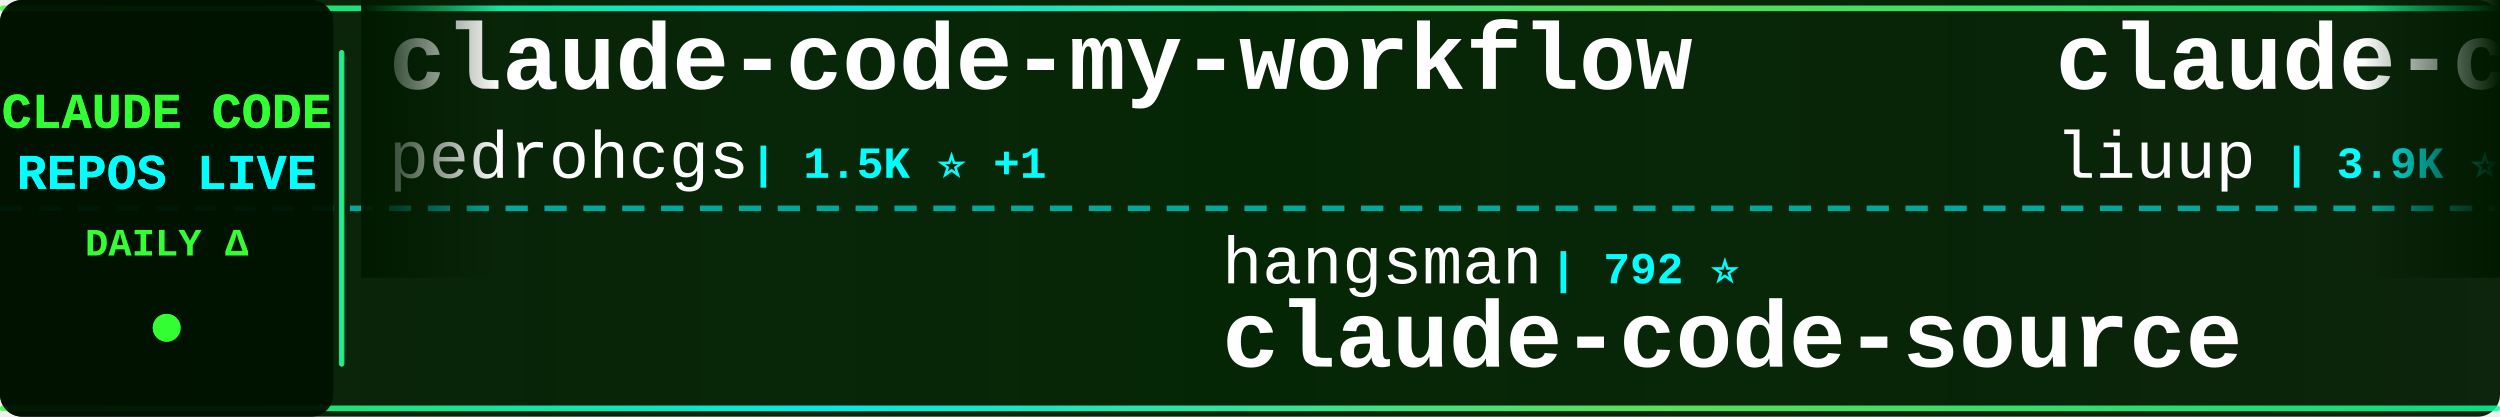
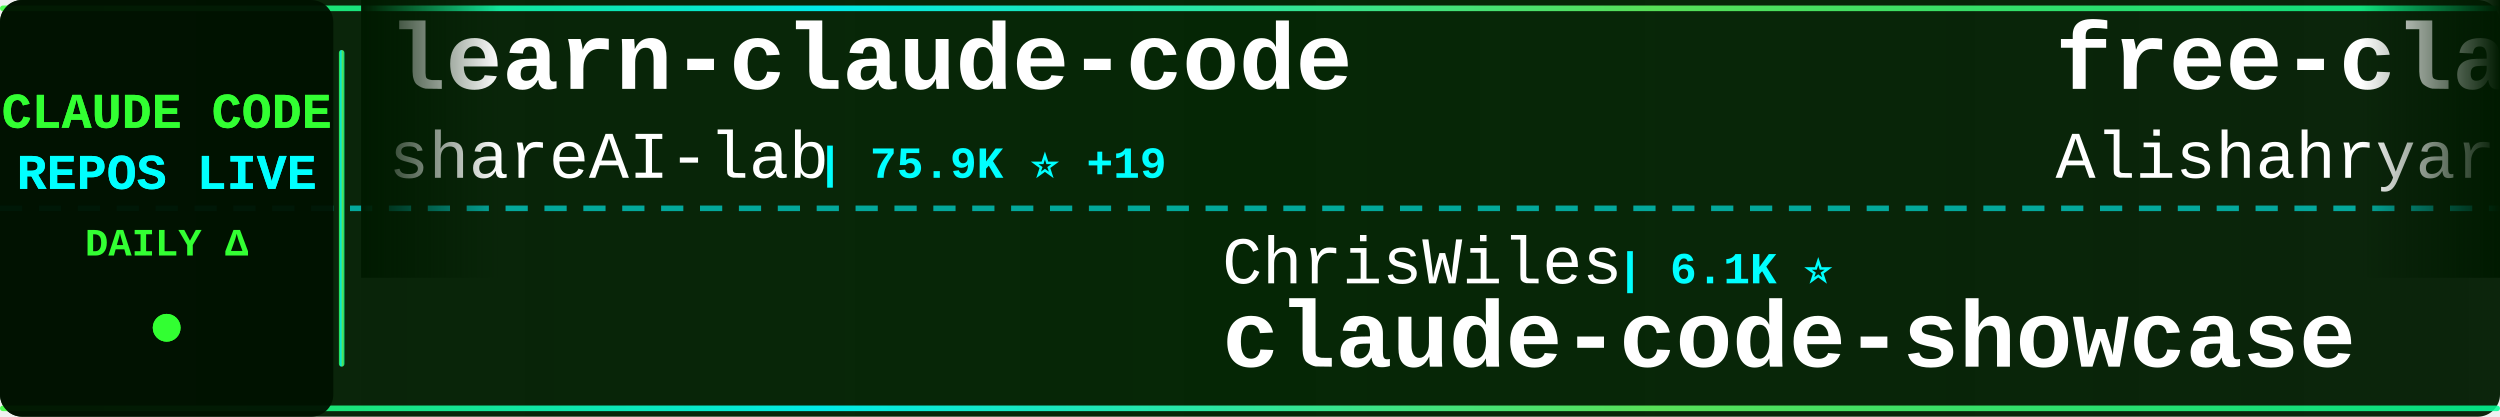
<svg xmlns="http://www.w3.org/2000/svg" width="900" height="150">
  <defs>
    <linearGradient id="tickerBg" x1="0%" y1="0%" x2="100%" y2="0%">
      <stop offset="0%" style="stop-color:#001a00;stop-opacity:0.95" />
      <stop offset="50%" style="stop-color:#002200;stop-opacity:0.98" />
      <stop offset="100%" style="stop-color:#001a00;stop-opacity:0.95" />
    </linearGradient>
    <linearGradient id="borderGrad" x1="0%" y1="0%" x2="100%" y2="0%">
      <stop offset="0%" style="stop-color:#33ff33;stop-opacity:0.85">
        <animate attributeName="stop-opacity" values="0.85;1;0.85" dur="2s" repeatCount="indefinite" />
      </stop>
      <stop offset="33%" style="stop-color:#00ffff;stop-opacity:0.9">
        <animate attributeName="stop-opacity" values="0.9;1;0.9" dur="2.2s" repeatCount="indefinite" />
      </stop>
      <stop offset="66%" style="stop-color:#66ff66;stop-opacity:0.85">
        <animate attributeName="stop-opacity" values="0.85;1;0.85" dur="1.8s" repeatCount="indefinite" />
      </stop>
      <stop offset="100%" style="stop-color:#00ff99;stop-opacity:0.85">
        <animate attributeName="stop-opacity" values="0.85;1;0.85" dur="2s" repeatCount="indefinite" />
      </stop>
    </linearGradient>
    <filter id="textGlow">
      <feGaussianBlur stdDeviation="0.1" result="coloredBlur" />
      <feMerge>
        <feMergeNode in="coloredBlur" />
        <feMergeNode in="SourceGraphic" />
      </feMerge>
    </filter>
    <filter id="metricGlow">
      <feGaussianBlur stdDeviation="0.2" result="coloredBlur" />
      <feMerge>
        <feMergeNode in="coloredBlur" />
        <feMergeNode in="SourceGraphic" />
      </feMerge>
    </filter>
    <linearGradient id="leftFade" x1="0%" y1="0%" x2="100%" y2="0%">
      <stop offset="0%" style="stop-color:#001a00;stop-opacity:1" />
      <stop offset="100%" style="stop-color:#001a00;stop-opacity:0" />
    </linearGradient>
    <linearGradient id="rightFade" x1="0%" y1="0%" x2="100%" y2="0%">
      <stop offset="0%" style="stop-color:#001a00;stop-opacity:0" />
      <stop offset="100%" style="stop-color:#001a00;stop-opacity:1" />
    </linearGradient>
  </defs>
  <rect width="900" height="150" fill="url(#tickerBg)" rx="8" />
  <rect x="0" y="2" width="900" height="2" fill="url(#borderGrad)" rx="1" />
  <rect x="0" y="146" width="900" height="2" fill="url(#borderGrad)" rx="1" />
  <line x1="0" y1="75" x2="900" y2="75" stroke="#00ffff" stroke-width="2" stroke-dasharray="8 6" opacity="0.6" />
  <rect x="0" y="0" width="120" height="150" fill="#001100" opacity="0.95" rx="8" />
  <text x="60" y="46" font-family="'Courier New', monospace" font-size="18" font-weight="bold" fill="#33ff33" text-anchor="middle" filter="url(#textGlow)">
    CLAUDE CODE
  </text>
  <text x="60" y="68" font-family="'Courier New', monospace" font-size="18" font-weight="bold" fill="#00ffff" text-anchor="middle" filter="url(#textGlow)">
    REPOS LIVE
  </text>
  <text x="60" y="92" font-family="'Courier New', monospace" font-size="14" font-weight="bold" fill="#33ff33" text-anchor="middle">
    DAILY Δ
  </text>
  <circle cx="60" cy="118" r="5" fill="#33ff33" filter="url(#metricGlow)">
    <animate attributeName="r" values="4;6;4" dur="1.5s" repeatCount="indefinite" />
    <animate attributeName="opacity" values="0.6;1;0.6" dur="1.5s" repeatCount="indefinite" />
  </circle>
  <rect x="122" y="18" width="2" height="114" fill="url(#borderGrad)" rx="1" />
  <clipPath id="tickerClip">
    <rect x="130" y="0" width="770" height="150" />
  </clipPath>
  <g clip-path="url(#tickerClip)">
    <g id="tickerItems">
      <animateTransform attributeName="transform" attributeType="XML" type="translate" from="0 0" to="-3000 0" dur="54s" repeatCount="indefinite" />
      <g transform="translate(0, 0)">
-         <text x="140" y="32" font-family="'Courier New', monospace" font-size="34" font-weight="bold" fill="#ffffff">claude-code-my-workflow</text>
-         <text x="140" y="64" font-family="'Courier New', monospace" font-size="24" font-weight="normal" fill="#ffffff" opacity="1.0">pedrohcgs</text>
+         <text x="140" y="32" font-family="'Courier New', monospace" font-size="34" font-weight="bold" fill="#ffffff">learn-claude-code</text>
+         <text x="140" y="64" font-family="'Courier New', monospace" font-size="24" font-weight="normal" fill="#ffffff" opacity="1.0">shareAI-lab</text>
+         <text x="294" y="64" font-family="'Courier New', monospace" font-size="16" font-weight="bold" fill="#00ffff"> | 75.9K ⭐ +19</text>
+       </g>
+       <g transform="translate(300, 0)">
+         <text x="140" y="102" font-family="'Courier New', monospace" font-size="24" font-weight="normal" fill="#ffffff" opacity="1.0">ChrisWiles</text>
+         <text x="282" y="102" font-family="'Courier New', monospace" font-size="16" font-weight="bold" fill="#00ffff"> | 6.1K ⭐</text>
+         <text x="140" y="132" font-family="'Courier New', monospace" font-size="34" font-weight="bold" fill="#ffffff">claude-code-showcase</text>
+       </g>
+       <g transform="translate(600, 0)">
+         <text x="140" y="32" font-family="'Courier New', monospace" font-size="34" font-weight="bold" fill="#ffffff">free-claude-code</text>
+         <text x="140" y="64" font-family="'Courier New', monospace" font-size="24" font-weight="normal" fill="#ffffff" opacity="1.0">Alishahryar1</text>
+         <text x="306" y="64" font-family="'Courier New', monospace" font-size="16" font-weight="bold" fill="#00ffff"> | 52.8K ⭐ +49</text>
+       </g>
+       <g transform="translate(900, 0)">
+         <text x="140" y="102" font-family="'Courier New', monospace" font-size="24" font-weight="normal" fill="#ffffff" opacity="1.0">lorryjovens-hub</text>
+         <text x="342" y="102" font-family="'Courier New', monospace" font-size="16" font-weight="bold" fill="#00ffff"> | 1.7K ⭐</text>
+         <text x="140" y="132" font-family="'Courier New', monospace" font-size="34" font-weight="bold" fill="#ffffff">claude-code-rust</text>
+       </g>
+       <g transform="translate(1200, 0)">
+         <text x="140" y="32" font-family="'Courier New', monospace" font-size="34" font-weight="bold" fill="#ffffff">claude-code-tudou</text>
+         <text x="140" y="64" font-family="'Courier New', monospace" font-size="24" font-weight="normal" fill="#ffffff" opacity="1.0">AICoderTudou</text>
+         <text x="306" y="64" font-family="'Courier New', monospace" font-size="16" font-weight="bold" fill="#00ffff"> | 495 ⭐</text>
+       </g>
+       <g transform="translate(1500, 0)">
+         <text x="140" y="102" font-family="'Courier New', monospace" font-size="24" font-weight="normal" fill="#ffffff" opacity="1.0">feiskyer</text>
+         <text x="258" y="102" font-family="'Courier New', monospace" font-size="16" font-weight="bold" fill="#00ffff"> | 1.6K ⭐</text>
+         <text x="140" y="132" font-family="'Courier New', monospace" font-size="34" font-weight="bold" fill="#ffffff">claude-code-settings</text>
+       </g>
+       <g transform="translate(1800, 0)">
+         <text x="140" y="32" font-family="'Courier New', monospace" font-size="34" font-weight="bold" fill="#ffffff">edmunds-claude-code</text>
+         <text x="140" y="64" font-family="'Courier New', monospace" font-size="24" font-weight="normal" fill="#ffffff" opacity="1.0">edmund-io</text>
        <text x="270" y="64" font-family="'Courier New', monospace" font-size="16" font-weight="bold" fill="#00ffff"> | 1.5K ⭐ +1</text>
      </g>
-       <g transform="translate(300, 0)">
-         <text x="140" y="102" font-family="'Courier New', monospace" font-size="24" font-weight="normal" fill="#ffffff" opacity="1.0">hangsman</text>
-         <text x="258" y="102" font-family="'Courier New', monospace" font-size="16" font-weight="bold" fill="#00ffff"> | 792 ⭐</text>
-         <text x="140" y="132" font-family="'Courier New', monospace" font-size="34" font-weight="bold" fill="#ffffff">claude-code-source</text>
-       </g>
-       <g transform="translate(600, 0)">
-         <text x="140" y="32" font-family="'Courier New', monospace" font-size="34" font-weight="bold" fill="#ffffff">claude-code-analysis</text>
-         <text x="140" y="64" font-family="'Courier New', monospace" font-size="24" font-weight="normal" fill="#ffffff" opacity="1.0">liuup</text>
-         <text x="222" y="64" font-family="'Courier New', monospace" font-size="16" font-weight="bold" fill="#00ffff"> | 3.9K ⭐ +3</text>
-       </g>
-       <g transform="translate(900, 0)">
-         <text x="140" y="102" font-family="'Courier New', monospace" font-size="24" font-weight="normal" fill="#ffffff" opacity="1.0">chauncygu</text>
-         <text x="270" y="102" font-family="'Courier New', monospace" font-size="16" font-weight="bold" fill="#00ffff"> | 2.8K ⭐</text>
-         <text x="140" y="132" font-family="'Courier New', monospace" font-size="34" font-weight="bold" fill="#ffffff">collection-claude-code-s...</text>
-       </g>
-       <g transform="translate(1200, 0)">
-         <text x="140" y="32" font-family="'Courier New', monospace" font-size="34" font-weight="bold" fill="#ffffff">Claude-Code-Game-Studios</text>
-         <text x="140" y="64" font-family="'Courier New', monospace" font-size="24" font-weight="normal" fill="#ffffff" opacity="1.0">Donchitos</text>
-         <text x="270" y="64" font-family="'Courier New', monospace" font-size="16" font-weight="bold" fill="#00ffff"> | 24.8K ⭐ +12</text>
-       </g>
-       <g transform="translate(1500, 0)">
-         <text x="140" y="102" font-family="'Courier New', monospace" font-size="24" font-weight="normal" fill="#ffffff" opacity="1.0">andrew-kramer-inno</text>
-         <text x="378" y="102" font-family="'Courier New', monospace" font-size="16" font-weight="bold" fill="#00ffff"> | 595 ⭐</text>
-         <text x="140" y="132" font-family="'Courier New', monospace" font-size="34" font-weight="bold" fill="#ffffff">claude-code-source-build</text>
-       </g>
-       <g transform="translate(1800, 0)">
-         <text x="140" y="32" font-family="'Courier New', monospace" font-size="34" font-weight="bold" fill="#ffffff">claude-coder</text>
-         <text x="140" y="64" font-family="'Courier New', monospace" font-size="24" font-weight="normal" fill="#ffffff" opacity="1.0">kodu-ai</text>
-         <text x="246" y="64" font-family="'Courier New', monospace" font-size="16" font-weight="bold" fill="#00ffff"> | 5.2K ⭐ -1</text>
-       </g>
      <g transform="translate(2100, 0)">
-         <text x="140" y="102" font-family="'Courier New', monospace" font-size="24" font-weight="normal" fill="#ffffff" opacity="1.0">luyao618</text>
-         <text x="258" y="102" font-family="'Courier New', monospace" font-size="16" font-weight="bold" fill="#00ffff"> | 1.7K ⭐</text>
-         <text x="140" y="132" font-family="'Courier New', monospace" font-size="34" font-weight="bold" fill="#ffffff">Claude-Code-Source-Study</text>
+         <text x="140" y="102" font-family="'Courier New', monospace" font-size="24" font-weight="normal" fill="#ffffff" opacity="1.0">ghuntley</text>
+         <text x="258" y="102" font-family="'Courier New', monospace" font-size="16" font-weight="bold" fill="#00ffff"> | 990 ⭐</text>
+         <text x="140" y="132" font-family="'Courier New', monospace" font-size="34" font-weight="bold" fill="#ffffff">claude-code-source-code-...</text>
      </g>
      <g transform="translate(2400, 0)">
-         <text x="140" y="32" font-family="'Courier New', monospace" font-size="34" font-weight="bold" fill="#ffffff">claude-code-book</text>
-         <text x="140" y="64" font-family="'Courier New', monospace" font-size="24" font-weight="normal" fill="#ffffff" opacity="1.0">lintsinghua</text>
-         <text x="294" y="64" font-family="'Courier New', monospace" font-size="16" font-weight="bold" fill="#00ffff"> | 4.2K ⭐</text>
+         <text x="140" y="32" font-family="'Courier New', monospace" font-size="34" font-weight="bold" fill="#ffffff">claude-code-hooks-master...</text>
+         <text x="140" y="64" font-family="'Courier New', monospace" font-size="24" font-weight="normal" fill="#ffffff" opacity="1.0">disler</text>
+         <text x="234" y="64" font-family="'Courier New', monospace" font-size="16" font-weight="bold" fill="#00ffff"> | 3.9K ⭐</text>
      </g>
      <g transform="translate(2700, 0)">
-         <text x="140" y="102" font-family="'Courier New', monospace" font-size="24" font-weight="normal" fill="#ffffff" opacity="1.0">musistudio</text>
-         <text x="282" y="102" font-family="'Courier New', monospace" font-size="16" font-weight="bold" fill="#00ffff"> | 37.0K ⭐ +10</text>
-         <text x="140" y="132" font-family="'Courier New', monospace" font-size="34" font-weight="bold" fill="#ffffff">claude-code-router</text>
+         <text x="140" y="102" font-family="'Courier New', monospace" font-size="24" font-weight="normal" fill="#ffffff" opacity="1.0">krusemediallc</text>
+         <text x="318" y="102" font-family="'Courier New', monospace" font-size="16" font-weight="bold" fill="#00ffff"> | 1.5K ⭐ +1</text>
+         <text x="140" y="132" font-family="'Courier New', monospace" font-size="34" font-weight="bold" fill="#ffffff">arcads-claude-code</text>
      </g>
      <g transform="translate(3000, 0)">
-         <text x="140" y="32" font-family="'Courier New', monospace" font-size="34" font-weight="bold" fill="#ffffff">claude-code-my-workflow</text>
-         <text x="140" y="64" font-family="'Courier New', monospace" font-size="24" font-weight="normal" fill="#ffffff" opacity="1.0">pedrohcgs</text>
-         <text x="270" y="64" font-family="'Courier New', monospace" font-size="16" font-weight="bold" fill="#00ffff"> | 1.5K ⭐ +1</text>
+         <text x="140" y="32" font-family="'Courier New', monospace" font-size="34" font-weight="bold" fill="#ffffff">learn-claude-code</text>
+         <text x="140" y="64" font-family="'Courier New', monospace" font-size="24" font-weight="normal" fill="#ffffff" opacity="1.0">shareAI-lab</text>
+         <text x="294" y="64" font-family="'Courier New', monospace" font-size="16" font-weight="bold" fill="#00ffff"> | 75.9K ⭐ +19</text>
      </g>
      <g transform="translate(3300, 0)">
-         <text x="140" y="102" font-family="'Courier New', monospace" font-size="24" font-weight="normal" fill="#ffffff" opacity="1.0">hangsman</text>
-         <text x="258" y="102" font-family="'Courier New', monospace" font-size="16" font-weight="bold" fill="#00ffff"> | 792 ⭐</text>
-         <text x="140" y="132" font-family="'Courier New', monospace" font-size="34" font-weight="bold" fill="#ffffff">claude-code-source</text>
+         <text x="140" y="102" font-family="'Courier New', monospace" font-size="24" font-weight="normal" fill="#ffffff" opacity="1.0">ChrisWiles</text>
+         <text x="282" y="102" font-family="'Courier New', monospace" font-size="16" font-weight="bold" fill="#00ffff"> | 6.1K ⭐</text>
+         <text x="140" y="132" font-family="'Courier New', monospace" font-size="34" font-weight="bold" fill="#ffffff">claude-code-showcase</text>
      </g>
      <g transform="translate(3600, 0)">
-         <text x="140" y="32" font-family="'Courier New', monospace" font-size="34" font-weight="bold" fill="#ffffff">claude-code-analysis</text>
-         <text x="140" y="64" font-family="'Courier New', monospace" font-size="24" font-weight="normal" fill="#ffffff" opacity="1.0">liuup</text>
-         <text x="222" y="64" font-family="'Courier New', monospace" font-size="16" font-weight="bold" fill="#00ffff"> | 3.9K ⭐ +3</text>
+         <text x="140" y="32" font-family="'Courier New', monospace" font-size="34" font-weight="bold" fill="#ffffff">free-claude-code</text>
+         <text x="140" y="64" font-family="'Courier New', monospace" font-size="24" font-weight="normal" fill="#ffffff" opacity="1.0">Alishahryar1</text>
+         <text x="306" y="64" font-family="'Courier New', monospace" font-size="16" font-weight="bold" fill="#00ffff"> | 52.8K ⭐ +49</text>
      </g>
      <g transform="translate(3900, 0)">
-         <text x="140" y="102" font-family="'Courier New', monospace" font-size="24" font-weight="normal" fill="#ffffff" opacity="1.0">chauncygu</text>
-         <text x="270" y="102" font-family="'Courier New', monospace" font-size="16" font-weight="bold" fill="#00ffff"> | 2.8K ⭐</text>
-         <text x="140" y="132" font-family="'Courier New', monospace" font-size="34" font-weight="bold" fill="#ffffff">collection-claude-code-s...</text>
+         <text x="140" y="102" font-family="'Courier New', monospace" font-size="24" font-weight="normal" fill="#ffffff" opacity="1.0">lorryjovens-hub</text>
+         <text x="342" y="102" font-family="'Courier New', monospace" font-size="16" font-weight="bold" fill="#00ffff"> | 1.7K ⭐</text>
+         <text x="140" y="132" font-family="'Courier New', monospace" font-size="34" font-weight="bold" fill="#ffffff">claude-code-rust</text>
      </g>
    </g>
  </g>
  <rect x="130" y="0" width="50" height="100" fill="url(#leftFade)" />
  <rect x="850" y="0" width="50" height="100" fill="url(#rightFade)" />
</svg>
